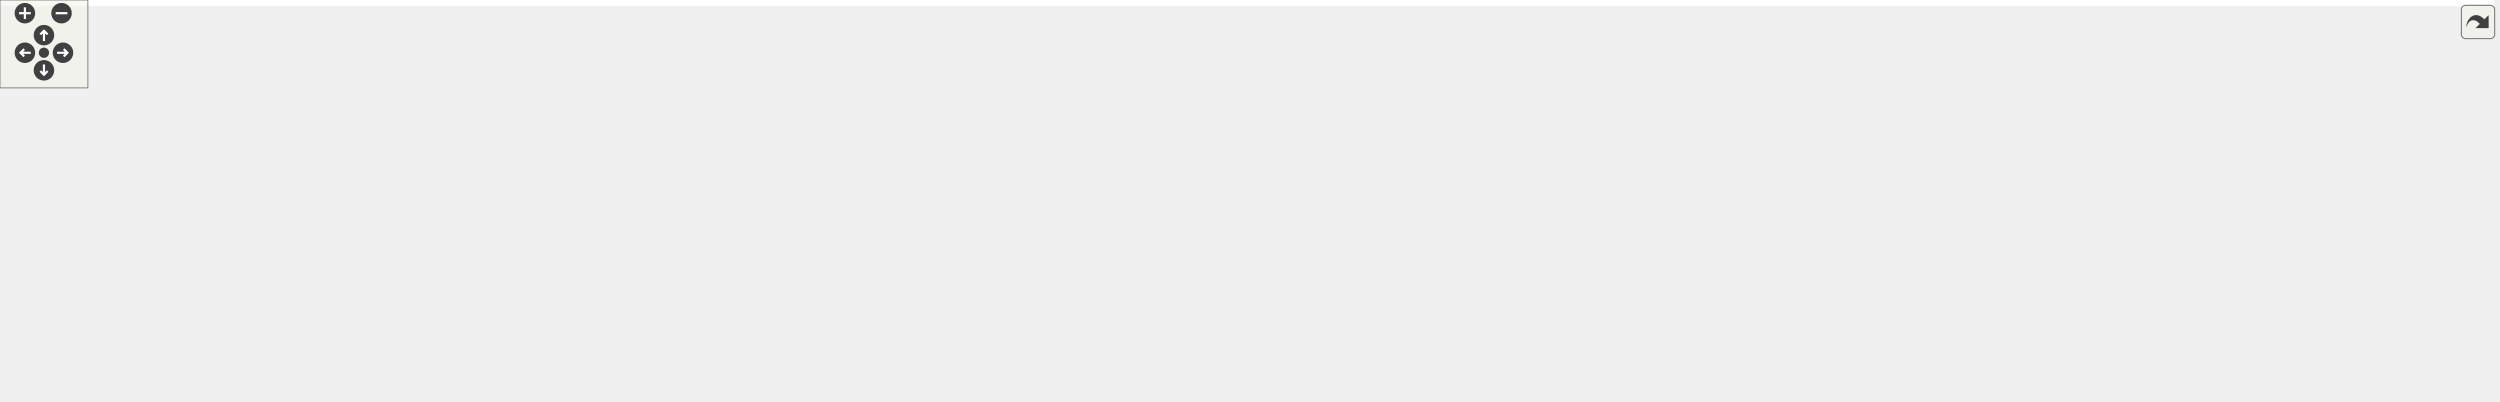
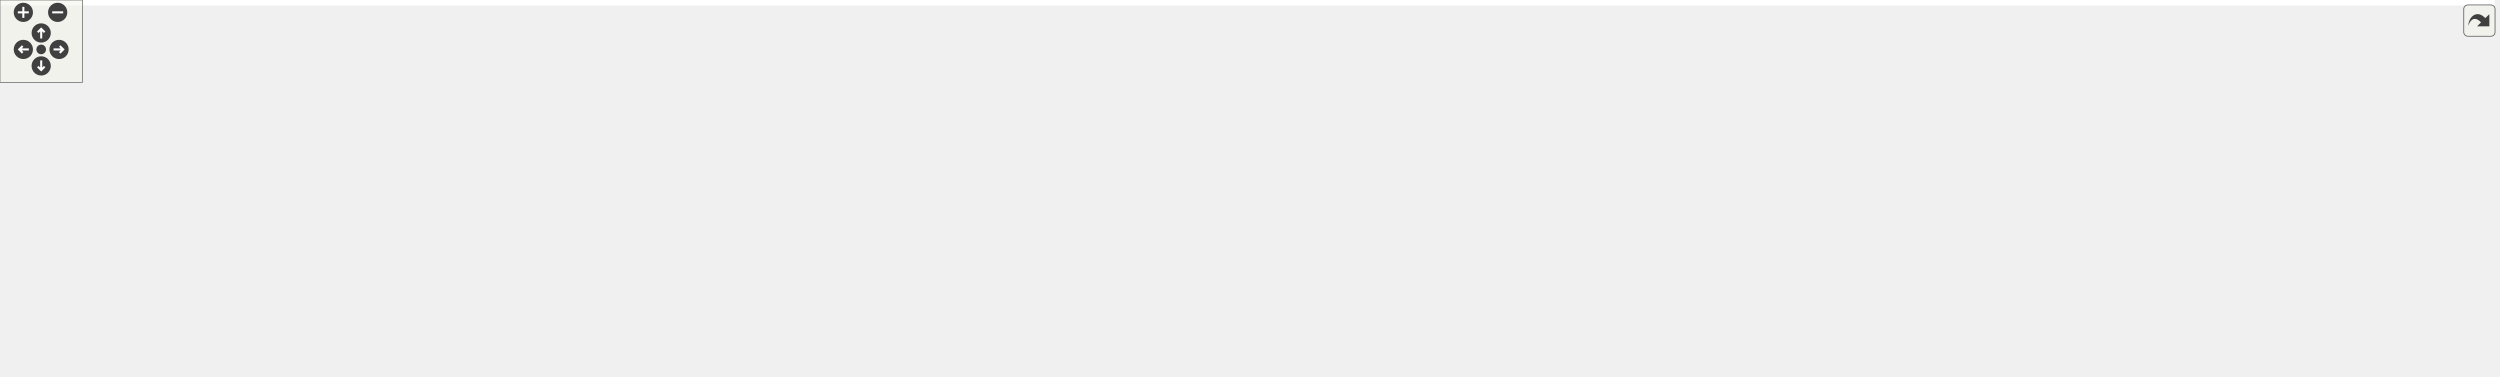
<svg xmlns="http://www.w3.org/2000/svg" xmlns:xlink="http://www.w3.org/1999/xlink" id="main" version="1.1" xml:space="preserve">
  <style type="text/css">
.edge:hover path { stroke: red; }
.edge:hover polygon { stroke: red; fill: red; }
</style>
  <defs>
    <circle id="rim" cx="0" cy="0" r="7" />
    <circle id="rim2" cx="0" cy="0" r="3.5" />
    <g id="zoomPlus">
      <use xlink:href="#rim" fill="#404040">
        <set attributeName="fill" to="#808080" begin="zoomplus.mouseover" end="zoomplus.mouseout" />
      </use>
      <path d="M-4,0h8M0,-4v8" fill="none" stroke="white" stroke-width="1.5" pointer-events="none" />
    </g>
    <g id="zoomMin">
      <use xlink:href="#rim" fill="#404040">
        <set attributeName="fill" to="#808080" begin="zoomminus.mouseover" end="zoomminus.mouseout" />
      </use>
      <path d="M-4,0h8" fill="none" stroke="white" stroke-width="1.5" pointer-events="none" />
    </g>
    <g id="dirArrow">
      <path fill="none" stroke="white" stroke-width="1.5" d="M0,-3.0v7 M-2.5,-0.5L0,-3.0L2.5,-0.5" />
    </g>
    <g id="resetDef">
      <use xlink:href="#rim2" fill="#404040">
        <set attributeName="fill" to="#808080" begin="reset.mouseover" end="reset.mouseout" />
      </use>
    </g>
  </defs>
  <svg id="graph" class="graph">
    <g id="viewport">
-       <polygon fill="white" stroke="none" points="-4,4 -4,-214 1702.5,-214 1702.5,4 -4,4" />
+       <polygon fill="white" stroke="none" points="-4,4 -4,-214 1816.5,-214 1816.5,4 -4,4" />
      <g id="node1" class="node">
-         <polygon fill="#bfbfbf" stroke="black" points="697,-190.5 697,-209.5 873,-209.5 873,-190.5 697,-190.5" />
-         <text text-anchor="middle" x="785" y="-197.5" font-family="Helvetica,sans-Serif" font-size="10.00">Core/FunctionTree/FitParameter.hpp</text>
+         <polygon fill="#bfbfbf" stroke="black" points="637,-190.5 637,-209.5 813,-209.5 813,-190.5 637,-190.5" />
+         <text text-anchor="middle" x="725" y="-197.5" font-family="Helvetica,sans-Serif" font-size="10.00">Core/FunctionTree/FitParameter.hpp</text>
      </g>
      <g id="node2" class="node">
        <polygon fill="white" stroke="#bfbfbf" points="0,-129 0,-148 44,-148 44,-129 0,-129" />
        <text text-anchor="middle" x="22" y="-136" font-family="Helvetica,sans-Serif" font-size="10.00">cmath</text>
      </g>
      <g id="edge1" class="edge">
-         <path fill="none" stroke="midnightblue" d="M696.758,-197.701C529.496,-194.559 172.372,-184.411 53,-154 51.014,-153.494 49,-152.861 47.002,-152.144" />
-         <polygon fill="midnightblue" stroke="midnightblue" points="47.919,-148.733 37.345,-148.066 45.196,-155.181 47.919,-148.733" />
+         <path fill="none" stroke="midnightblue" d="M636.717,-197.128C480.306,-193.139 160.851,-181.79 53,-154 51.015,-153.489 49.002,-152.852 47.005,-152.132" />
+         <polygon fill="midnightblue" stroke="midnightblue" points="47.923,-148.721 37.349,-148.049 45.196,-155.168 47.923,-148.721" />
      </g>
      <g id="node3" class="node">
-         <polygon fill="white" stroke="#bfbfbf" points="712.5,-62 712.5,-81 765.5,-81 765.5,-62 712.5,-62" />
-         <text text-anchor="middle" x="739" y="-69" font-family="Helvetica,sans-Serif" font-size="10.00">complex</text>
+         <polygon fill="white" stroke="#bfbfbf" points="826.5,-62 826.5,-81 879.5,-81 879.5,-62 826.5,-62" />
+         <text text-anchor="middle" x="853" y="-69" font-family="Helvetica,sans-Serif" font-size="10.00">complex</text>
      </g>
      <g id="edge2" class="edge">
-         <path fill="none" stroke="midnightblue" d="M775.584,-190.35C767.099,-181.949 755.055,-168.385 749,-154 740.552,-133.93 738.625,-108.795 738.445,-91.784" />
-         <polygon fill="midnightblue" stroke="midnightblue" points="741.948,-91.5 738.541,-81.468 734.948,-91.435 741.948,-91.5" />
+         <path fill="none" stroke="midnightblue" d="M733.798,-190.305C755.081,-169.272 809.599,-115.392 836.907,-88.404" />
+         <polygon fill="midnightblue" stroke="midnightblue" points="839.488,-90.774 844.14,-81.256 834.568,-85.796 839.488,-90.774" />
      </g>
      <g id="node4" class="node">
-         <polygon fill="white" stroke="#bfbfbf" points="940,-129 940,-148 994,-148 994,-129 940,-129" />
-         <text text-anchor="middle" x="967" y="-136" font-family="Helvetica,sans-Serif" font-size="10.00">iostream</text>
+         <polygon fill="white" stroke="#bfbfbf" points="1046,-129 1046,-148 1100,-148 1100,-129 1046,-129" />
+         <text text-anchor="middle" x="1073" y="-136" font-family="Helvetica,sans-Serif" font-size="10.00">iostream</text>
      </g>
      <g id="edge3" class="edge">
-         <path fill="none" stroke="midnightblue" d="M815.442,-190.426C845.147,-181.87 891.504,-168.013 931,-154 932.905,-153.324 934.858,-152.607 936.821,-151.869" />
-         <polygon fill="midnightblue" stroke="midnightblue" points="938.504,-154.97 946.553,-148.081 935.964,-148.447 938.504,-154.97" />
+         <path fill="none" stroke="midnightblue" d="M813.219,-191.962C876.335,-185.556 962.886,-173.96 1037,-154 1039.5,-153.325 1042.07,-152.526 1044.62,-151.654" />
+         <polygon fill="midnightblue" stroke="midnightblue" points="1046.1,-154.837 1054.23,-148.046 1043.64,-148.283 1046.1,-154.837" />
      </g>
      <g id="node5" class="node">
-         <polygon fill="white" stroke="#bfbfbf" points="1012,-129 1012,-148 1064,-148 1064,-129 1012,-129" />
-         <text text-anchor="middle" x="1038" y="-136" font-family="Helvetica,sans-Serif" font-size="10.00">sstream</text>
+         <polygon fill="white" stroke="#bfbfbf" points="1118,-129 1118,-148 1170,-148 1170,-129 1118,-129" />
+         <text text-anchor="middle" x="1144" y="-136" font-family="Helvetica,sans-Serif" font-size="10.00">sstream</text>
      </g>
      <g id="edge4" class="edge">
-         <path fill="none" stroke="midnightblue" d="M840.83,-190.472C885.312,-182.965 948.883,-170.631 1003,-154 1005.15,-153.341 1007.34,-152.599 1009.53,-151.81" />
-         <polygon fill="midnightblue" stroke="midnightblue" points="1010.93,-155.024 1018.98,-148.143 1008.39,-148.498 1010.93,-155.024" />
+         <path fill="none" stroke="midnightblue" d="M813.2,-195.574C891.864,-190.896 1009.62,-179.876 1109,-154 1111.51,-153.347 1114.07,-152.553 1116.61,-151.675" />
+         <polygon fill="midnightblue" stroke="midnightblue" points="1118.08,-154.859 1126.16,-148.002 1115.57,-148.325 1118.08,-154.859" />
      </g>
      <g id="node6" class="node">
-         <polygon fill="white" stroke="#bfbfbf" points="1082.5,-129 1082.5,-148 1141.5,-148 1141.5,-129 1082.5,-129" />
-         <text text-anchor="middle" x="1112" y="-136" font-family="Helvetica,sans-Serif" font-size="10.00">stdexcept</text>
+         <polygon fill="white" stroke="#bfbfbf" points="1188.5,-129 1188.5,-148 1247.5,-148 1247.5,-129 1188.5,-129" />
+         <text text-anchor="middle" x="1218" y="-136" font-family="Helvetica,sans-Serif" font-size="10.00">stdexcept</text>
      </g>
      <g id="edge5" class="edge">
-         <path fill="none" stroke="midnightblue" d="M868.148,-190.495C926.166,-183.473 1005.06,-171.744 1073,-154 1075.82,-153.264 1078.71,-152.4 1081.6,-151.467" />
-         <polygon fill="midnightblue" stroke="midnightblue" points="1082.91,-154.715 1091.2,-148.113 1080.6,-148.107 1082.91,-154.715" />
+         <path fill="none" stroke="midnightblue" d="M813.118,-196.953C905.39,-193.262 1053.99,-182.925 1179,-154 1182.07,-153.29 1185.22,-152.402 1188.34,-151.416" />
+         <polygon fill="midnightblue" stroke="midnightblue" points="1189.77,-154.627 1198.06,-148.035 1187.47,-148.015 1189.77,-154.627" />
      </g>
      <g id="node7" class="node">
-         <polygon fill="white" stroke="#bfbfbf" points="285.5,-0.5 285.5,-19.5 326.5,-19.5 326.5,-0.5 285.5,-0.5" />
-         <text text-anchor="middle" x="306" y="-7.5" font-family="Helvetica,sans-Serif" font-size="10.00">string</text>
+         <polygon fill="white" stroke="#bfbfbf" points="329.5,-0.5 329.5,-19.5 370.5,-19.5 370.5,-0.5 329.5,-0.5" />
+         <text text-anchor="middle" x="350" y="-7.5" font-family="Helvetica,sans-Serif" font-size="10.00">string</text>
      </g>
      <g id="edge6" class="edge">
-         <path fill="none" stroke="midnightblue" d="M696.83,-195.928C551.065,-188.664 270.55,-164.685 217,-87 209.18,-75.656 209.783,-67.736 217,-56 229.647,-35.434 254.922,-23.921 275.316,-17.701" />
-         <polygon fill="midnightblue" stroke="midnightblue" points="276.444,-21.021 285.15,-14.983 274.579,-14.274 276.444,-21.021" />
+         <path fill="none" stroke="midnightblue" d="M636.891,-193.534C504.319,-183.149 263.996,-155.177 217,-87 209.18,-75.656 208.969,-67.195 217,-56 240.169,-23.701 287.785,-14.291 319.304,-11.716" />
+         <polygon fill="midnightblue" stroke="midnightblue" points="319.558,-15.207 329.317,-11.081 319.115,-8.221 319.558,-15.207" />
      </g>
      <g id="node8" class="node">
-         <polygon fill="white" stroke="#bfbfbf" points="1159.5,-123.5 1159.5,-153.5 1260.5,-153.5 1260.5,-123.5 1159.5,-123.5" />
-         <text text-anchor="start" x="1167.5" y="-141.5" font-family="Helvetica,sans-Serif" font-size="10.00">boost/property_tree</text>
-         <text text-anchor="middle" x="1210" y="-130.5" font-family="Helvetica,sans-Serif" font-size="10.00">/ptree_fwd.hpp</text>
+         <polygon fill="white" stroke="#bfbfbf" points="1265.5,-123.5 1265.5,-153.5 1366.5,-153.5 1366.5,-123.5 1265.5,-123.5" />
+         <text text-anchor="start" x="1273.5" y="-141.5" font-family="Helvetica,sans-Serif" font-size="10.00">boost/property_tree</text>
+         <text text-anchor="middle" x="1316" y="-130.5" font-family="Helvetica,sans-Serif" font-size="10.00">/ptree_fwd.hpp</text>
      </g>
      <g id="edge7" class="edge">
-         <path fill="none" stroke="midnightblue" d="M873.191,-190.983C944.992,-183.796 1049.12,-171.878 1149.35,-153.98" />
-         <polygon fill="midnightblue" stroke="midnightblue" points="1150.13,-157.396 1159.35,-152.172 1148.88,-150.507 1150.13,-157.396" />
+         <path fill="none" stroke="midnightblue" d="M813.068,-195.775C916.834,-191.024 1094.49,-179.915 1255.19,-154.144" />
+         <polygon fill="midnightblue" stroke="midnightblue" points="1255.95,-157.566 1265.26,-152.506 1254.82,-150.657 1255.95,-157.566" />
      </g>
      <g id="node9" class="node">
-         <polygon fill="white" stroke="#bfbfbf" points="1278.5,-123.5 1278.5,-153.5 1373.5,-153.5 1373.5,-123.5 1278.5,-123.5" />
-         <text text-anchor="start" x="1286.5" y="-141.5" font-family="Helvetica,sans-Serif" font-size="10.00">boost/serialization</text>
-         <text text-anchor="middle" x="1326" y="-130.5" font-family="Helvetica,sans-Serif" font-size="10.00">/utility.hpp</text>
+         <polygon fill="white" stroke="#bfbfbf" points="226.5,-56.5 226.5,-86.5 321.5,-86.5 321.5,-56.5 226.5,-56.5" />
+         <text text-anchor="start" x="234.5" y="-74.5" font-family="Helvetica,sans-Serif" font-size="10.00">boost/serialization</text>
+         <text text-anchor="middle" x="274" y="-63.5" font-family="Helvetica,sans-Serif" font-size="10.00">/utility.hpp</text>
      </g>
      <g id="edge8" class="edge">
-         <path fill="none" stroke="midnightblue" d="M873.179,-195.086C968.612,-189.883 1125.32,-178.535 1268.6,-154.073" />
-         <polygon fill="midnightblue" stroke="midnightblue" points="1269.2,-157.522 1278.45,-152.366 1268,-150.624 1269.2,-157.522" />
+         <path fill="none" stroke="midnightblue" d="M662.366,-190.475C613.508,-183.055 544.229,-170.838 485,-154 424.2,-136.716 356.441,-108.947 314.51,-90.711" />
+         <polygon fill="midnightblue" stroke="midnightblue" points="315.762,-87.438 305.198,-86.632 312.954,-93.85 315.762,-87.438" />
      </g>
      <g id="node10" class="node">
        <g id="a_node10">
          <a xlink:href="Exceptions_8hpp.html" target="_top" xlink:title="ComPWA exceptions. ">
            <polygon fill="white" stroke="black" points="62,-129 62,-148 170,-148 170,-129 62,-129" />
            <text text-anchor="middle" x="116" y="-136" font-family="Helvetica,sans-Serif" font-size="10.00">Core/Exceptions.hpp</text>
          </a>
        </g>
      </g>
      <g id="edge9" class="edge">
-         <path fill="none" stroke="midnightblue" d="M696.757,-196.131C579.241,-191.458 365.123,-179.97 184,-154 176.689,-152.952 168.988,-151.576 161.501,-150.09" />
-         <polygon fill="midnightblue" stroke="midnightblue" points="161.984,-146.615 151.482,-148.014 160.564,-153.47 161.984,-146.615" />
+         <path fill="none" stroke="midnightblue" d="M636.996,-195.122C529.614,-189.598 342.737,-177.429 184,-154 176.775,-152.934 169.168,-151.561 161.761,-150.088" />
+         <polygon fill="midnightblue" stroke="midnightblue" points="162.344,-146.634 151.842,-148.034 160.924,-153.489 162.344,-146.634" />
      </g>
      <g id="node12" class="node">
        <g id="a_node12">
          <a xlink:href="FitParameter_8hpp.html" target="_top" xlink:title="Core/FitParameter.hpp">
-             <polygon fill="white" stroke="black" points="402,-129 402,-148 518,-148 518,-129 402,-129" />
-             <text text-anchor="middle" x="460" y="-136" font-family="Helvetica,sans-Serif" font-size="10.00">Core/FitParameter.hpp</text>
+             <polygon fill="white" stroke="black" points="494,-129 494,-148 610,-148 610,-129 494,-129" />
+             <text text-anchor="middle" x="552" y="-136" font-family="Helvetica,sans-Serif" font-size="10.00">Core/FitParameter.hpp</text>
          </a>
        </g>
      </g>
      <g id="edge12" class="edge">
-         <path fill="none" stroke="midnightblue" d="M738.435,-190.475C679.911,-179.761 579.524,-161.382 516.621,-149.866" />
-         <polygon fill="midnightblue" stroke="midnightblue" points="516.945,-146.367 506.478,-148.009 515.684,-153.253 516.945,-146.367" />
+         <path fill="none" stroke="midnightblue" d="M700.213,-190.475C670.409,-180.225 620.209,-162.959 586.598,-151.399" />
+         <polygon fill="midnightblue" stroke="midnightblue" points="587.335,-147.952 576.741,-148.009 585.059,-154.571 587.335,-147.952" />
      </g>
      <g id="node15" class="node">
        <g id="a_node15">
          <a xlink:href="Logging_8hpp.html" target="_top" xlink:title="Core/Logging.hpp">
-             <polygon fill="white" stroke="red" points="488.5,-62 488.5,-81 581.5,-81 581.5,-62 488.5,-62" />
-             <text text-anchor="middle" x="535" y="-69" font-family="Helvetica,sans-Serif" font-size="10.00">Core/Logging.hpp</text>
-           </a>
-         </g>
-       </g>
-       <g id="edge34" class="edge">
-         <path fill="none" stroke="midnightblue" d="M767.816,-190.305C724.807,-168.542 612.303,-111.615 561.079,-85.696" />
-         <polygon fill="midnightblue" stroke="midnightblue" points="562.476,-82.48 551.973,-81.088 559.316,-88.726 562.476,-82.48" />
+             <polygon fill="white" stroke="red" points="602.5,-62 602.5,-81 695.5,-81 695.5,-62 602.5,-62" />
+             <text text-anchor="middle" x="649" y="-69" font-family="Helvetica,sans-Serif" font-size="10.00">Core/Logging.hpp</text>
+           </a>
+         </g>
+       </g>
+       <g id="edge35" class="edge">
+         <path fill="none" stroke="midnightblue" d="M719.776,-190.305C707.411,-169.723 676.149,-117.689 659.621,-90.178" />
+         <polygon fill="midnightblue" stroke="midnightblue" points="662.411,-88.025 654.26,-81.256 656.41,-91.63 662.411,-88.025" />
      </g>
      <g id="node18" class="node">
        <g id="a_node18">
          <a xlink:href="Parameter_8hpp.html" target="_top" xlink:title="Parameter base class. ">
-             <polygon fill="white" stroke="black" points="758,-129 758,-148 922,-148 922,-129 758,-129" />
-             <text text-anchor="middle" x="840" y="-136" font-family="Helvetica,sans-Serif" font-size="10.00">Core/FunctionTree/Parameter.hpp</text>
-           </a>
-         </g>
+             <polygon fill="white" stroke="black" points="864,-129 864,-148 1028,-148 1028,-129 864,-129" />
+             <text text-anchor="middle" x="946" y="-136" font-family="Helvetica,sans-Serif" font-size="10.00">Core/FunctionTree/Parameter.hpp</text>
+           </a>
+         </g>
+       </g>
+       <g id="edge22" class="edge">
+         <path fill="none" stroke="midnightblue" d="M756.664,-190.475C795.558,-180.004 861.642,-162.212 904.548,-150.66" />
+         <polygon fill="midnightblue" stroke="midnightblue" points="905.649,-153.989 914.395,-148.009 903.829,-147.229 905.649,-153.989" />
+       </g>
+       <g id="edge11" class="edge">
+         <path fill="none" stroke="midnightblue" d="M120.738,-128.869C130.371,-112.149 153.904,-75.294 184,-56 226.031,-29.055 283.971,-18.111 319.109,-13.761" />
+         <polygon fill="midnightblue" stroke="midnightblue" points="319.698,-17.216 329.239,-12.612 318.909,-10.261 319.698,-17.216" />
+       </g>
+       <g id="node11" class="node">
+         <polygon fill="white" stroke="#bfbfbf" points="72.5,-62 72.5,-81 131.5,-81 131.5,-62 72.5,-62" />
+         <text text-anchor="middle" x="102" y="-69" font-family="Helvetica,sans-Serif" font-size="10.00">exception</text>
+       </g>
+       <g id="edge10" class="edge">
+         <path fill="none" stroke="midnightblue" d="M114.112,-128.734C112.034,-119.085 108.634,-103.3 105.964,-90.906" />
+         <polygon fill="midnightblue" stroke="midnightblue" points="109.385,-90.166 103.858,-81.127 102.542,-91.64 109.385,-90.166" />
+       </g>
+       <g id="edge18" class="edge">
+         <path fill="none" stroke="midnightblue" d="M493.612,-136.174C453.307,-132.114 401.344,-120.139 369,-87 354.258,-71.895 350.407,-47.175 349.66,-30.048" />
+         <polygon fill="midnightblue" stroke="midnightblue" points="353.155,-29.576 349.543,-19.615 346.156,-29.654 353.155,-29.576" />
      </g>
      <g id="edge21" class="edge">
-         <path fill="none" stroke="midnightblue" d="M792.88,-190.475C801.294,-181.373 814.819,-166.741 825.226,-155.483" />
-         <polygon fill="midnightblue" stroke="midnightblue" points="827.917,-157.728 832.134,-148.009 822.776,-152.977 827.917,-157.728" />
-       </g>
-       <g id="edge11" class="edge">
-         <path fill="none" stroke="midnightblue" d="M110.41,-128.802C100.781,-112.606 83.688,-77.525 101,-56 122.48,-29.293 223.089,-17.537 274.934,-13.181" />
-         <polygon fill="midnightblue" stroke="midnightblue" points="275.521,-16.645 285.211,-12.361 274.964,-9.667 275.521,-16.645" />
-       </g>
-       <g id="node11" class="node">
-         <polygon fill="white" stroke="#bfbfbf" points="110.5,-62 110.5,-81 169.5,-81 169.5,-62 110.5,-62" />
-         <text text-anchor="middle" x="140" y="-69" font-family="Helvetica,sans-Serif" font-size="10.00">exception</text>
-       </g>
-       <g id="edge10" class="edge">
-         <path fill="none" stroke="midnightblue" d="M119.237,-128.734C122.835,-118.988 128.746,-102.981 133.342,-90.532" />
-         <polygon fill="midnightblue" stroke="midnightblue" points="136.634,-91.721 136.815,-81.127 130.067,-89.296 136.634,-91.721" />
-       </g>
-       <g id="edge18" class="edge">
-         <path fill="none" stroke="midnightblue" d="M403.454,-128.937C376.171,-121.998 345.084,-109.492 325,-87 311.016,-71.339 306.988,-46.929 305.994,-30.017" />
-         <polygon fill="midnightblue" stroke="midnightblue" points="309.484,-29.605 305.705,-19.706 302.487,-29.8 309.484,-29.605" />
+         <path fill="none" stroke="midnightblue" d="M515.37,-128.936C468.595,-117.999 387.113,-98.947 331.895,-86.037" />
+         <polygon fill="midnightblue" stroke="midnightblue" points="332.438,-82.569 321.904,-83.701 330.845,-89.385 332.438,-82.569" />
      </g>
      <g id="node13" class="node">
        <g id="a_node13">
          <a xlink:href="Function_8hpp.html" target="_top" xlink:title="Core/Function.hpp">
-             <polygon fill="white" stroke="red" points="334.5,-62 334.5,-81 431.5,-81 431.5,-62 334.5,-62" />
-             <text text-anchor="middle" x="383" y="-69" font-family="Helvetica,sans-Serif" font-size="10.00">Core/Function.hpp</text>
+             <polygon fill="white" stroke="red" points="448.5,-62 448.5,-81 545.5,-81 545.5,-62 448.5,-62" />
+             <text text-anchor="middle" x="497" y="-69" font-family="Helvetica,sans-Serif" font-size="10.00">Core/Function.hpp</text>
          </a>
        </g>
      </g>
      <g id="edge13" class="edge">
-         <path fill="none" stroke="midnightblue" d="M449.615,-128.734C437.146,-118.208 416.026,-100.379 400.908,-87.617" />
-         <polygon fill="midnightblue" stroke="midnightblue" points="403.119,-84.903 393.22,-81.127 398.604,-90.252 403.119,-84.903" />
+         <path fill="none" stroke="midnightblue" d="M544.582,-128.734C536.006,-118.598 521.699,-101.69 511.009,-89.056" />
+         <polygon fill="midnightblue" stroke="midnightblue" points="513.431,-86.5 504.3,-81.127 508.088,-91.022 513.431,-86.5" />
      </g>
      <g id="node14" class="node">
-         <polygon fill="white" stroke="#bfbfbf" points="438,-0.5 438,-19.5 482,-19.5 482,-0.5 438,-0.5" />
-         <text text-anchor="middle" x="460" y="-7.5" font-family="Helvetica,sans-Serif" font-size="10.00">vector</text>
+         <polygon fill="white" stroke="#bfbfbf" points="552,-0.5 552,-19.5 596,-19.5 596,-0.5 552,-0.5" />
+         <text text-anchor="middle" x="574" y="-7.5" font-family="Helvetica,sans-Serif" font-size="10.00">vector</text>
      </g>
      <g id="edge19" class="edge">
-         <path fill="none" stroke="midnightblue" d="M460,-128.805C460,-108.494 460,-57.553 460,-29.777" />
-         <polygon fill="midnightblue" stroke="midnightblue" points="463.5,-29.756 460,-19.756 456.5,-29.756 463.5,-29.756" />
+         <path fill="none" stroke="midnightblue" d="M553.512,-128.805C557.045,-108.494 565.904,-57.553 570.734,-29.777" />
+         <polygon fill="midnightblue" stroke="midnightblue" points="574.212,-30.207 572.477,-19.756 567.316,-29.008 574.212,-30.207" />
      </g>
      <g id="edge16" class="edge">
-         <path fill="none" stroke="midnightblue" d="M470.115,-128.734C482.148,-118.305 502.451,-100.709 517.146,-87.973" />
-         <polygon fill="midnightblue" stroke="midnightblue" points="519.781,-90.322 525.045,-81.127 515.196,-85.032 519.781,-90.322" />
+         <path fill="none" stroke="midnightblue" d="M565.082,-128.734C581.153,-117.964 608.633,-99.55 627.75,-86.74" />
+         <polygon fill="midnightblue" stroke="midnightblue" points="629.766,-89.602 636.125,-81.127 625.87,-83.787 629.766,-89.602" />
      </g>
      <g id="node16" class="node">
-         <polygon fill="white" stroke="#bfbfbf" points="226,-62 226,-81 278,-81 278,-62 226,-62" />
-         <text text-anchor="middle" x="252" y="-69" font-family="Helvetica,sans-Serif" font-size="10.00">ostream</text>
+         <polygon fill="white" stroke="#bfbfbf" points="378,-62 378,-81 430,-81 430,-62 378,-62" />
+         <text text-anchor="middle" x="404" y="-69" font-family="Helvetica,sans-Serif" font-size="10.00">ostream</text>
      </g>
      <g id="edge17" class="edge">
-         <path fill="none" stroke="midnightblue" d="M429.797,-128.971C396.044,-119.313 339.848,-102.85 292,-87 289.458,-86.158 286.834,-85.264 284.202,-84.349" />
-         <polygon fill="midnightblue" stroke="midnightblue" points="285.363,-81.047 274.769,-81.002 283.023,-87.644 285.363,-81.047" />
+         <path fill="none" stroke="midnightblue" d="M532.347,-128.869C506.915,-117.699 462.396,-98.147 433.054,-85.26" />
+         <polygon fill="midnightblue" stroke="midnightblue" points="434.298,-81.984 423.735,-81.167 431.483,-88.393 434.298,-81.984" />
      </g>
      <g id="node17" class="node">
-         <polygon fill="white" stroke="#bfbfbf" points="599.5,-56.5 599.5,-86.5 694.5,-86.5 694.5,-56.5 599.5,-56.5" />
-         <text text-anchor="start" x="607.5" y="-74.5" font-family="Helvetica,sans-Serif" font-size="10.00">boost/serialization</text>
-         <text text-anchor="middle" x="647" y="-63.5" font-family="Helvetica,sans-Serif" font-size="10.00">/nvp.hpp</text>
+         <polygon fill="white" stroke="#bfbfbf" points="713.5,-56.5 713.5,-86.5 808.5,-86.5 808.5,-56.5 713.5,-56.5" />
+         <text text-anchor="start" x="721.5" y="-74.5" font-family="Helvetica,sans-Serif" font-size="10.00">boost/serialization</text>
+         <text text-anchor="middle" x="761" y="-63.5" font-family="Helvetica,sans-Serif" font-size="10.00">/nvp.hpp</text>
      </g>
      <g id="edge20" class="edge">
-         <path fill="none" stroke="midnightblue" d="M484.832,-128.869C513.257,-118.988 560.551,-102.549 596.751,-89.966" />
-         <polygon fill="midnightblue" stroke="midnightblue" points="598.346,-93.117 606.642,-86.528 596.048,-86.505 598.346,-93.117" />
+         <path fill="none" stroke="midnightblue" d="M579.754,-128.869C611.861,-118.883 665.512,-102.197 706.132,-89.564" />
+         <polygon fill="midnightblue" stroke="midnightblue" points="707.385,-92.84 715.894,-86.528 705.306,-86.156 707.385,-92.84" />
      </g>
      <g id="edge14" class="edge">
-         <path fill="none" stroke="midnightblue" d="M371.968,-61.975C359.732,-52.52 339.771,-37.096 325.007,-25.687" />
-         <polygon fill="midnightblue" stroke="midnightblue" points="327.065,-22.854 317.012,-19.509 322.785,-28.393 327.065,-22.854" />
+         <path fill="none" stroke="midnightblue" d="M475.938,-61.975C450.799,-51.8 408.582,-34.712 380.028,-23.154" />
+         <polygon fill="midnightblue" stroke="midnightblue" points="381.131,-19.825 370.549,-19.317 378.505,-26.314 381.131,-19.825" />
      </g>
      <g id="edge15" class="edge">
-         <path fill="none" stroke="midnightblue" d="M394.032,-61.975C406.268,-52.52 426.229,-37.096 440.993,-25.687" />
-         <polygon fill="midnightblue" stroke="midnightblue" points="443.215,-28.393 448.988,-19.509 438.935,-22.854 443.215,-28.393" />
+         <path fill="none" stroke="midnightblue" d="M508.032,-61.975C520.268,-52.52 540.229,-37.096 554.993,-25.687" />
+         <polygon fill="midnightblue" stroke="midnightblue" points="557.215,-28.393 562.988,-19.509 552.935,-22.854 557.215,-28.393" />
+       </g>
+       <g id="edge24" class="edge">
+         <path fill="none" stroke="midnightblue" d="M933.458,-128.734C918.119,-118.013 891.941,-99.716 873.623,-86.914" />
+         <polygon fill="midnightblue" stroke="midnightblue" points="875.545,-83.987 865.344,-81.127 871.535,-89.725 875.545,-83.987" />
+       </g>
+       <g id="edge27" class="edge">
+         <path fill="none" stroke="midnightblue" d="M942.809,-128.945C935.862,-111.672 917.575,-72.85 888,-56 865.833,-43.371 492.138,-19.669 380.96,-12.868" />
+         <polygon fill="midnightblue" stroke="midnightblue" points="380.943,-9.36 370.749,-12.246 380.518,-16.348 380.943,-9.36" />
+       </g>
+       <g id="edge28" class="edge">
+         <path fill="none" stroke="midnightblue" d="M946.289,-128.743C946.325,-111.802 943.766,-74.576 922,-56 874.978,-15.868 683.79,-11.085 606.576,-10.826" />
+         <polygon fill="midnightblue" stroke="midnightblue" points="606.468,-7.326 596.464,-10.817 606.461,-14.326 606.468,-7.326" />
+       </g>
+       <g id="edge31" class="edge">
+         <path fill="none" stroke="midnightblue" d="M921.433,-128.869C893.313,-118.988 846.524,-102.549 810.711,-89.966" />
+         <polygon fill="midnightblue" stroke="midnightblue" points="811.521,-86.541 800.926,-86.528 809.2,-93.145 811.521,-86.541" />
+       </g>
+       <g id="node19" class="node">
+         <polygon fill="white" stroke="#bfbfbf" points="974,-62 974,-81 1030,-81 1030,-62 974,-62" />
+         <text text-anchor="middle" x="1002" y="-69" font-family="Helvetica,sans-Serif" font-size="10.00">algorithm</text>
      </g>
      <g id="edge23" class="edge">
-         <path fill="none" stroke="midnightblue" d="M826.379,-128.734C809.569,-117.916 780.772,-99.383 760.856,-86.566" />
-         <polygon fill="midnightblue" stroke="midnightblue" points="762.709,-83.596 752.406,-81.127 758.92,-89.482 762.709,-83.596" />
+         <path fill="none" stroke="midnightblue" d="M953.552,-128.734C962.285,-118.598 976.852,-101.69 987.737,-89.056" />
+         <polygon fill="midnightblue" stroke="midnightblue" points="990.692,-90.988 994.567,-81.127 985.388,-86.419 990.692,-90.988" />
+       </g>
+       <g id="node20" class="node">
+         <polygon fill="white" stroke="#bfbfbf" points="1048,-62 1048,-81 1098,-81 1098,-62 1048,-62" />
+         <text text-anchor="middle" x="1073" y="-69" font-family="Helvetica,sans-Serif" font-size="10.00">fstream</text>
+       </g>
+       <g id="edge25" class="edge">
+         <path fill="none" stroke="midnightblue" d="M962.865,-128.869C984.403,-117.845 1021.9,-98.655 1047.08,-85.768" />
+         <polygon fill="midnightblue" stroke="midnightblue" points="1048.76,-88.839 1056.07,-81.167 1045.57,-82.608 1048.76,-88.839" />
+       </g>
+       <g id="node21" class="node">
+         <polygon fill="white" stroke="#bfbfbf" points="1116,-62 1116,-81 1168,-81 1168,-62 1116,-62" />
+         <text text-anchor="middle" x="1142" y="-69" font-family="Helvetica,sans-Serif" font-size="10.00">memory</text>
      </g>
      <g id="edge26" class="edge">
-         <path fill="none" stroke="midnightblue" d="M834.21,-128.743C821.3,-109.513 790.039,-64.617 774,-56 754.683,-45.622 437.951,-20.953 336.795,-13.303" />
-         <polygon fill="midnightblue" stroke="midnightblue" points="336.856,-9.798 326.621,-12.536 336.329,-16.778 336.856,-9.798" />
-       </g>
-       <g id="edge27" class="edge">
-         <path fill="none" stroke="midnightblue" d="M839.396,-128.929C837.704,-111.978 831.369,-74.235 808,-56 759.263,-17.969 569.079,-11.956 492.355,-11.097" />
-         <polygon fill="midnightblue" stroke="midnightblue" points="492.34,-7.597 482.309,-11.007 492.277,-14.597 492.34,-7.597" />
-       </g>
-       <g id="edge30" class="edge">
-         <path fill="none" stroke="midnightblue" d="M814.371,-128.869C784.909,-118.946 735.805,-102.408 698.383,-89.805" />
-         <polygon fill="midnightblue" stroke="midnightblue" points="699.247,-86.403 688.653,-86.528 697.012,-93.037 699.247,-86.403" />
-       </g>
-       <g id="node19" class="node">
-         <polygon fill="white" stroke="#bfbfbf" points="860,-62 860,-81 916,-81 916,-62 860,-62" />
-         <text text-anchor="middle" x="888" y="-69" font-family="Helvetica,sans-Serif" font-size="10.00">algorithm</text>
-       </g>
-       <g id="edge22" class="edge">
-         <path fill="none" stroke="midnightblue" d="M846.473,-128.734C853.887,-118.695 866.205,-102.014 875.504,-89.421" />
-         <polygon fill="midnightblue" stroke="midnightblue" points="878.504,-91.251 881.629,-81.127 872.873,-87.093 878.504,-91.251" />
-       </g>
-       <g id="node20" class="node">
-         <polygon fill="white" stroke="#bfbfbf" points="934,-62 934,-81 984,-81 984,-62 934,-62" />
-         <text text-anchor="middle" x="959" y="-69" font-family="Helvetica,sans-Serif" font-size="10.00">fstream</text>
-       </g>
-       <g id="edge24" class="edge">
-         <path fill="none" stroke="midnightblue" d="M856.049,-128.734C876.122,-117.769 910.703,-98.881 934.194,-86.049" />
-         <polygon fill="midnightblue" stroke="midnightblue" points="936.107,-88.993 943.205,-81.127 932.751,-82.849 936.107,-88.993" />
-       </g>
-       <g id="node21" class="node">
-         <polygon fill="white" stroke="#bfbfbf" points="1002,-62 1002,-81 1054,-81 1054,-62 1002,-62" />
-         <text text-anchor="middle" x="1028" y="-69" font-family="Helvetica,sans-Serif" font-size="10.00">memory</text>
-       </g>
-       <g id="edge25" class="edge">
-         <path fill="none" stroke="midnightblue" d="M867.854,-128.988C898.683,-119.408 949.737,-103.077 993,-87 994.85,-86.313 996.746,-85.587 998.654,-84.842" />
-         <polygon fill="midnightblue" stroke="midnightblue" points="1000.14,-88.017 1008.11,-81.038 997.528,-81.523 1000.14,-88.017" />
+         <path fill="none" stroke="midnightblue" d="M975.938,-128.975C1008.47,-119.512 1061.84,-103.399 1107,-87 1108.85,-86.326 1110.76,-85.612 1112.67,-84.874" />
+         <polygon fill="midnightblue" stroke="midnightblue" points="1114.14,-88.053 1122.13,-81.09 1111.55,-81.553 1114.14,-88.053" />
      </g>
      <g id="node22" class="node">
        <g id="a_node22">
          <a xlink:href="ParObserver_8hpp.html" target="_top" xlink:title="ParObserver class. ">
-             <polygon fill="white" stroke="black" points="1072,-62 1072,-81 1246,-81 1246,-62 1072,-62" />
-             <text text-anchor="middle" x="1159" y="-69" font-family="Helvetica,sans-Serif" font-size="10.00">Core/FunctionTree/ParObserver.hpp</text>
-           </a>
-         </g>
-       </g>
-       <g id="edge28" class="edge">
-         <path fill="none" stroke="midnightblue" d="M882.032,-128.936C939.967,-117.131 1044.3,-95.872 1107.05,-83.085" />
-         <polygon fill="midnightblue" stroke="midnightblue" points="1108.03,-86.458 1117.13,-81.032 1106.63,-79.599 1108.03,-86.458" />
+             <polygon fill="white" stroke="black" points="1186,-62 1186,-81 1360,-81 1360,-62 1186,-62" />
+             <text text-anchor="middle" x="1273" y="-69" font-family="Helvetica,sans-Serif" font-size="10.00">Core/FunctionTree/ParObserver.hpp</text>
+           </a>
+         </g>
+       </g>
+       <g id="edge29" class="edge">
+         <path fill="none" stroke="midnightblue" d="M989.086,-128.936C1048.6,-117.106 1155.86,-95.784 1220.15,-83.006" />
+         <polygon fill="midnightblue" stroke="midnightblue" points="1220.95,-86.414 1230.08,-81.032 1219.59,-79.549 1220.95,-86.414" />
      </g>
      <g id="node23" class="node">
-         <polygon fill="white" stroke="#bfbfbf" points="1264.5,-56.5 1264.5,-86.5 1359.5,-86.5 1359.5,-56.5 1264.5,-56.5" />
-         <text text-anchor="start" x="1272.5" y="-74.5" font-family="Helvetica,sans-Serif" font-size="10.00">boost/serialization</text>
-         <text text-anchor="middle" x="1312" y="-63.5" font-family="Helvetica,sans-Serif" font-size="10.00">/level.hpp</text>
-       </g>
-       <g id="edge29" class="edge">
-         <path fill="none" stroke="midnightblue" d="M890.954,-128.945C903.991,-126.876 918,-124.757 931,-123 1071.36,-104.031 1110.7,-112.517 1254.16,-86.983" />
-         <polygon fill="midnightblue" stroke="midnightblue" points="1254.99,-90.388 1264.21,-85.168 1253.75,-83.499 1254.99,-90.388" />
+         <polygon fill="white" stroke="#bfbfbf" points="1378.5,-56.5 1378.5,-86.5 1473.5,-86.5 1473.5,-56.5 1378.5,-56.5" />
+         <text text-anchor="start" x="1386.5" y="-74.5" font-family="Helvetica,sans-Serif" font-size="10.00">boost/serialization</text>
+         <text text-anchor="middle" x="1426" y="-63.5" font-family="Helvetica,sans-Serif" font-size="10.00">/level.hpp</text>
+       </g>
+       <g id="edge30" class="edge">
+         <path fill="none" stroke="midnightblue" d="M996.475,-128.997C1009.65,-126.904 1023.84,-124.761 1037,-123 1180.95,-103.739 1221.22,-112.943 1368.36,-86.942" />
+         <polygon fill="midnightblue" stroke="midnightblue" points="1368.99,-90.386 1378.21,-85.177 1367.75,-83.495 1368.99,-90.386" />
      </g>
      <g id="node24" class="node">
-         <polygon fill="white" stroke="#bfbfbf" points="1377.5,-56.5 1377.5,-86.5 1472.5,-86.5 1472.5,-56.5 1377.5,-56.5" />
-         <text text-anchor="start" x="1385.5" y="-74.5" font-family="Helvetica,sans-Serif" font-size="10.00">boost/serialization</text>
-         <text text-anchor="middle" x="1425" y="-63.5" font-family="Helvetica,sans-Serif" font-size="10.00">/serialization.hpp</text>
-       </g>
-       <g id="edge31" class="edge">
-         <path fill="none" stroke="midnightblue" d="M889.02,-128.989C902.589,-126.824 917.341,-124.647 931,-123 1121.7,-100.004 1174.67,-118.948 1367.57,-87.06" />
-         <polygon fill="midnightblue" stroke="midnightblue" points="1368.18,-90.507 1377.46,-85.401 1367.02,-83.603 1368.18,-90.507" />
+         <polygon fill="white" stroke="#bfbfbf" points="1491.5,-56.5 1491.5,-86.5 1586.5,-86.5 1586.5,-56.5 1491.5,-56.5" />
+         <text text-anchor="start" x="1499.5" y="-74.5" font-family="Helvetica,sans-Serif" font-size="10.00">boost/serialization</text>
+         <text text-anchor="middle" x="1539" y="-63.5" font-family="Helvetica,sans-Serif" font-size="10.00">/serialization.hpp</text>
+       </g>
+       <g id="edge32" class="edge">
+         <path fill="none" stroke="midnightblue" d="M995.019,-128.976C1008.59,-126.811 1023.34,-124.637 1037,-123 1231.18,-99.729 1285.12,-119.372 1481.4,-87.086" />
+         <polygon fill="midnightblue" stroke="midnightblue" points="1482.17,-90.504 1491.46,-85.406 1481.02,-83.6 1482.17,-90.504" />
      </g>
      <g id="node25" class="node">
-         <polygon fill="white" stroke="#bfbfbf" points="1490.5,-56.5 1490.5,-86.5 1585.5,-86.5 1585.5,-56.5 1490.5,-56.5" />
-         <text text-anchor="start" x="1498.5" y="-74.5" font-family="Helvetica,sans-Serif" font-size="10.00">boost/serialization</text>
-         <text text-anchor="middle" x="1538" y="-63.5" font-family="Helvetica,sans-Serif" font-size="10.00">/shared_ptr.hpp</text>
-       </g>
-       <g id="edge32" class="edge">
-         <path fill="none" stroke="midnightblue" d="M888.058,-128.988C901.884,-126.772 917.009,-124.568 931,-123 1171.55,-96.036 1237.89,-125.113 1480.29,-87.077" />
-         <polygon fill="midnightblue" stroke="midnightblue" points="1481.14,-90.485 1490.47,-85.456 1480.04,-83.572 1481.14,-90.485" />
+         <polygon fill="white" stroke="#bfbfbf" points="1604.5,-56.5 1604.5,-86.5 1699.5,-86.5 1699.5,-56.5 1604.5,-56.5" />
+         <text text-anchor="start" x="1612.5" y="-74.5" font-family="Helvetica,sans-Serif" font-size="10.00">boost/serialization</text>
+         <text text-anchor="middle" x="1652" y="-63.5" font-family="Helvetica,sans-Serif" font-size="10.00">/shared_ptr.hpp</text>
+       </g>
+       <g id="edge33" class="edge">
+         <path fill="none" stroke="midnightblue" d="M994.057,-128.98C1007.88,-126.763 1023.01,-124.562 1037,-123 1281.16,-95.746 1348.41,-125.571 1594.51,-87.04" />
+         <polygon fill="midnightblue" stroke="midnightblue" points="1595.14,-90.484 1604.47,-85.459 1594.05,-83.57 1595.14,-90.484" />
      </g>
      <g id="node26" class="node">
-         <polygon fill="white" stroke="#bfbfbf" points="1603.5,-56.5 1603.5,-86.5 1698.5,-86.5 1698.5,-56.5 1603.5,-56.5" />
-         <text text-anchor="start" x="1611.5" y="-74.5" font-family="Helvetica,sans-Serif" font-size="10.00">boost/serialization</text>
-         <text text-anchor="middle" x="1651" y="-63.5" font-family="Helvetica,sans-Serif" font-size="10.00">/tracking.hpp</text>
-       </g>
-       <g id="edge33" class="edge">
-         <path fill="none" stroke="midnightblue" d="M887.576,-128.964C901.529,-126.72 916.842,-124.508 931,-123 1221.58,-92.056 1301.16,-131.363 1593.43,-87.036" />
-         <polygon fill="midnightblue" stroke="midnightblue" points="1594.12,-90.471 1603.48,-85.493 1593.06,-83.552 1594.12,-90.471" />
+         <polygon fill="white" stroke="#bfbfbf" points="1717.5,-56.5 1717.5,-86.5 1812.5,-86.5 1812.5,-56.5 1717.5,-56.5" />
+         <text text-anchor="start" x="1725.5" y="-74.5" font-family="Helvetica,sans-Serif" font-size="10.00">boost/serialization</text>
+         <text text-anchor="middle" x="1765" y="-63.5" font-family="Helvetica,sans-Serif" font-size="10.00">/tracking.hpp</text>
+       </g>
+       <g id="edge34" class="edge">
+         <path fill="none" stroke="midnightblue" d="M993.576,-128.958C1007.53,-126.714 1022.84,-124.503 1037,-123 1331.08,-91.779 1411.62,-131.796 1707.32,-87.052" />
+         <polygon fill="midnightblue" stroke="midnightblue" points="1708.12,-90.47 1717.48,-85.495 1707.06,-83.551 1708.12,-90.47" />
      </g>
    </g>
  </svg>
  <g id="navigator" transform="translate(0 0)" fill="#404254">
    <rect fill="#f2f5e9" fill-opacity="0.5" stroke="#606060" stroke-width=".5" x="0" y="0" width="60" height="60" />
    <use id="zoomplus" xlink:href="#zoomPlus" x="17" y="9" />
    <use id="zoomminus" xlink:href="#zoomMin" x="42" y="9" />
    <use id="reset" xlink:href="#resetDef" x="30" y="36" />
    <g id="arrowUp" xlink:href="#dirArrow" transform="translate(30 24)">
      <use xlink:href="#rim" fill="#404040">
        <set attributeName="fill" to="#808080" begin="arrowUp.mouseover" end="arrowUp.mouseout" />
      </use>
      <path fill="none" stroke="white" stroke-width="1.5" d="M0,-3.0v7 M-2.5,-0.5L0,-3.0L2.5,-0.5" />
    </g>
    <g id="arrowRight" xlink:href="#dirArrow" transform="rotate(90) translate(36 -43)">
      <use xlink:href="#rim" fill="#404040">
        <set attributeName="fill" to="#808080" begin="arrowRight.mouseover" end="arrowRight.mouseout" />
      </use>
      <path fill="none" stroke="white" stroke-width="1.5" d="M0,-3.0v7 M-2.5,-0.5L0,-3.0L2.5,-0.5" />
    </g>
    <g id="arrowDown" xlink:href="#dirArrow" transform="rotate(180) translate(-30 -48)">
      <use xlink:href="#rim" fill="#404040">
        <set attributeName="fill" to="#808080" begin="arrowDown.mouseover" end="arrowDown.mouseout" />
      </use>
      <path fill="none" stroke="white" stroke-width="1.5" d="M0,-3.0v7 M-2.5,-0.5L0,-3.0L2.5,-0.5" />
    </g>
    <g id="arrowLeft" xlink:href="#dirArrow" transform="rotate(270) translate(-36 17)">
      <use xlink:href="#rim" fill="#404040">
        <set attributeName="fill" to="#808080" begin="arrowLeft.mouseover" end="arrowLeft.mouseout" />
      </use>
      <path fill="none" stroke="white" stroke-width="1.5" d="M0,-3.0v7 M-2.5,-0.5L0,-3.0L2.5,-0.5" />
    </g>
  </g>
  <svg viewBox="0 0 15 15" width="100%" height="30px" preserveAspectRatio="xMaxYMin meet">
    <g id="arrow_out" transform="scale(0.3 0.3)">
      <a xlink:href="FunctionTree_2FitParameter_8hpp__incl_org.svg" target="_base">
        <rect id="button" ry="5" rx="5" y="6" x="6" height="38" width="38" fill="#f2f5e9" fill-opacity="0.5" stroke="#606060" stroke-width="1.0" />
        <path id="arrow" d="M 11.5,31.437 C 11.94,20.098 22.043,11.323 32.159,21.979 L 37.069,17.246 C 37.069,17.246 37.088,32 37.088,32 L 22.16,31.978 C 22.16,31.978 26.998,27.14 26.998,27.14 C 18.529,18.264 13.292,25.23 11.5,31.437 z" style="fill:#404040;" />
      </a>
    </g>
  </svg>
</svg>
